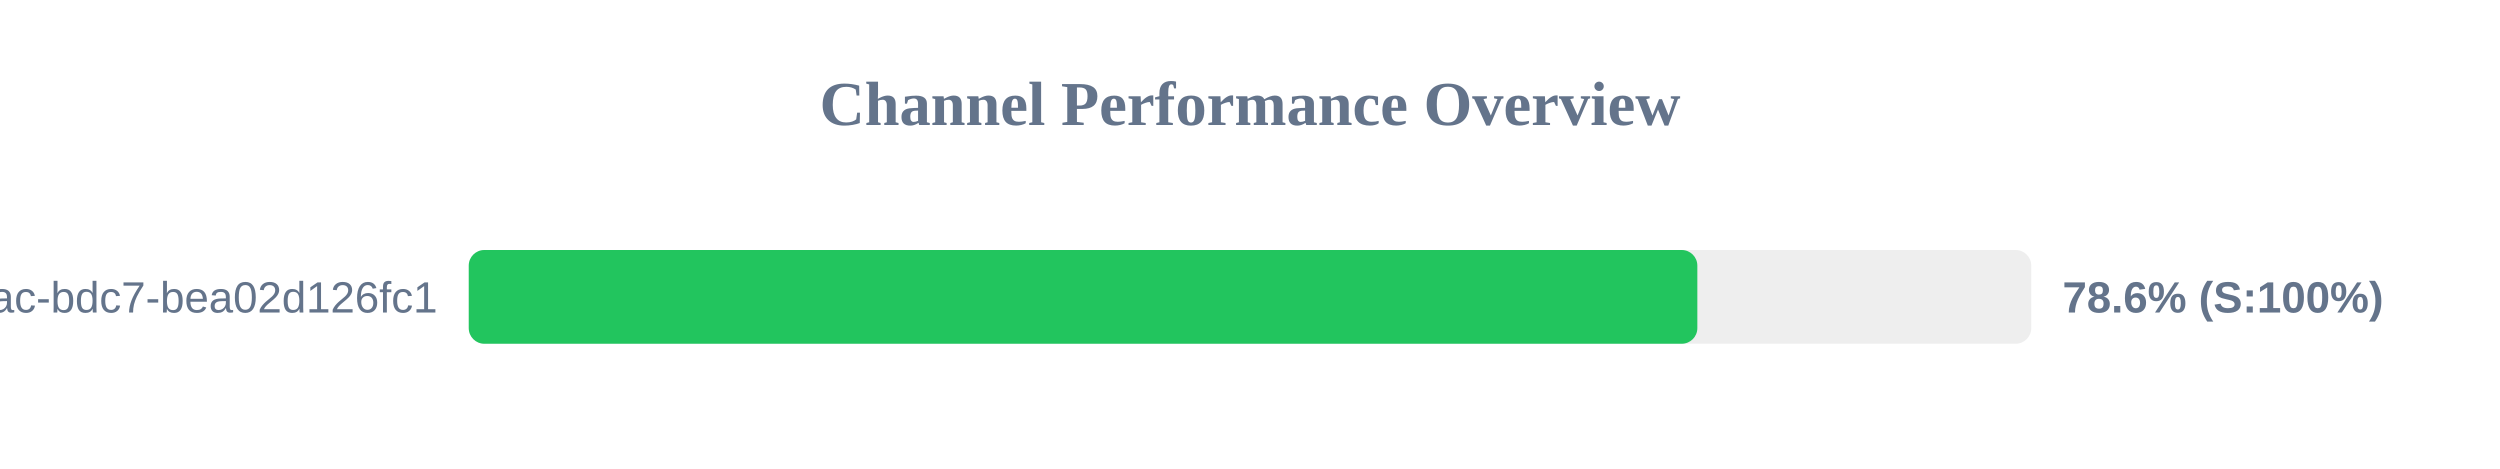
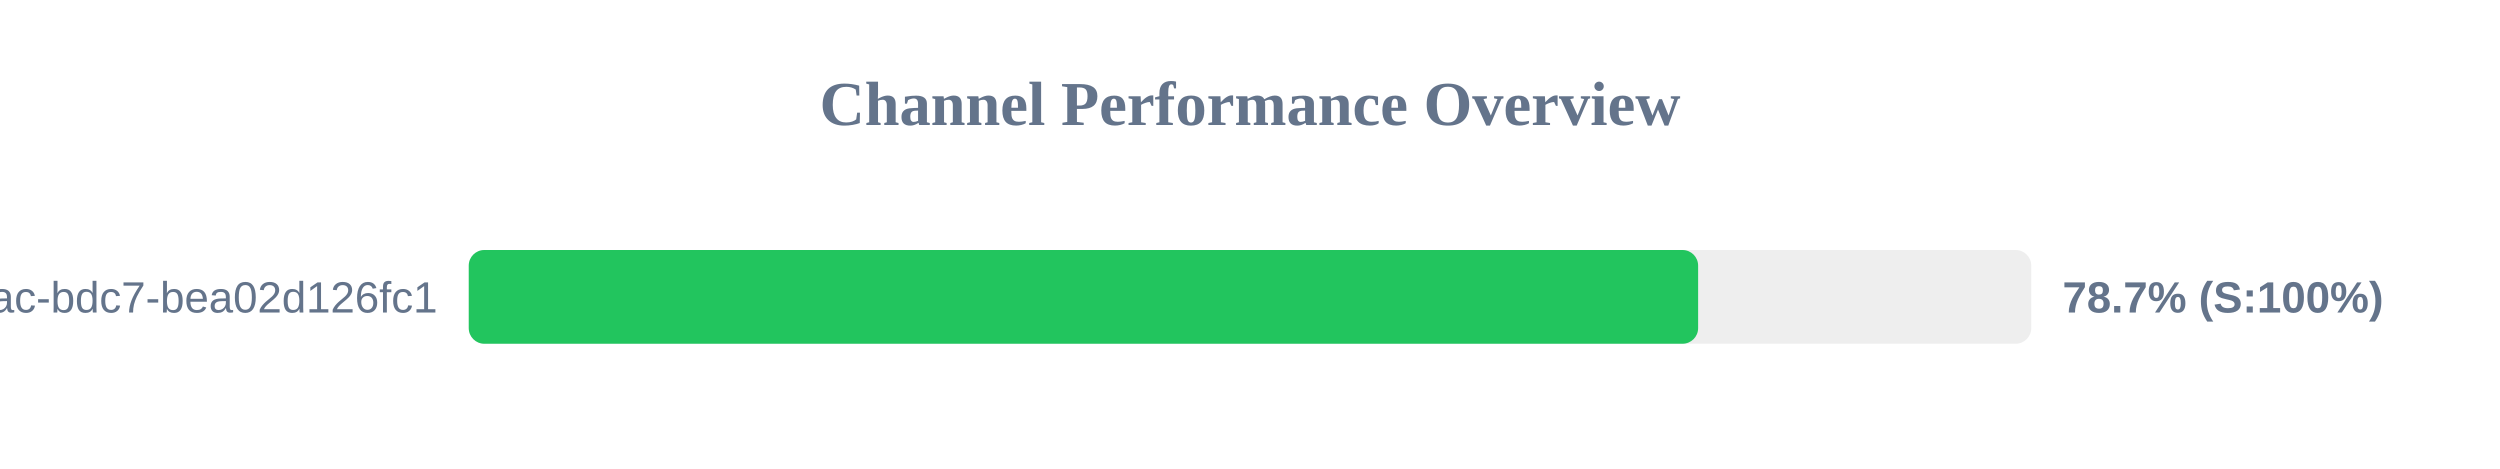
<svg xmlns="http://www.w3.org/2000/svg" width="800" height="150" version="1.1">
  <style>
        .row { font: 14px Arial; fill: #64748b; }
        .score { font: bold 14px Arial; fill: #64748b; }
    </style>
  <text x="400" y="40" text-anchor="middle" font-size="20px" font-weight="bold" fill="#64748b">Channel Performance Overview</text>
  <rect x="150" y="80" width="500" height="30" fill="#eee" rx="5" />
-   <rect x="150" y="80" width="393.15" height="30" fill="#22c55e" rx="5" />
+   <rect x="150" y="80" width="393.4" height="30" fill="#22c55e" rx="5" />
  <text x="140" y="100" text-anchor="end" class="row">?uuid=e31ad3e6-e341-42ac-bdc7-bea02d126fc1</text>
-   <text x="660" y="100" text-anchor="start" class="score">78.6% (S:100%)</text>
+   <text x="660" y="100" text-anchor="start" class="score">78.7% (S:100%)</text>
</svg>
